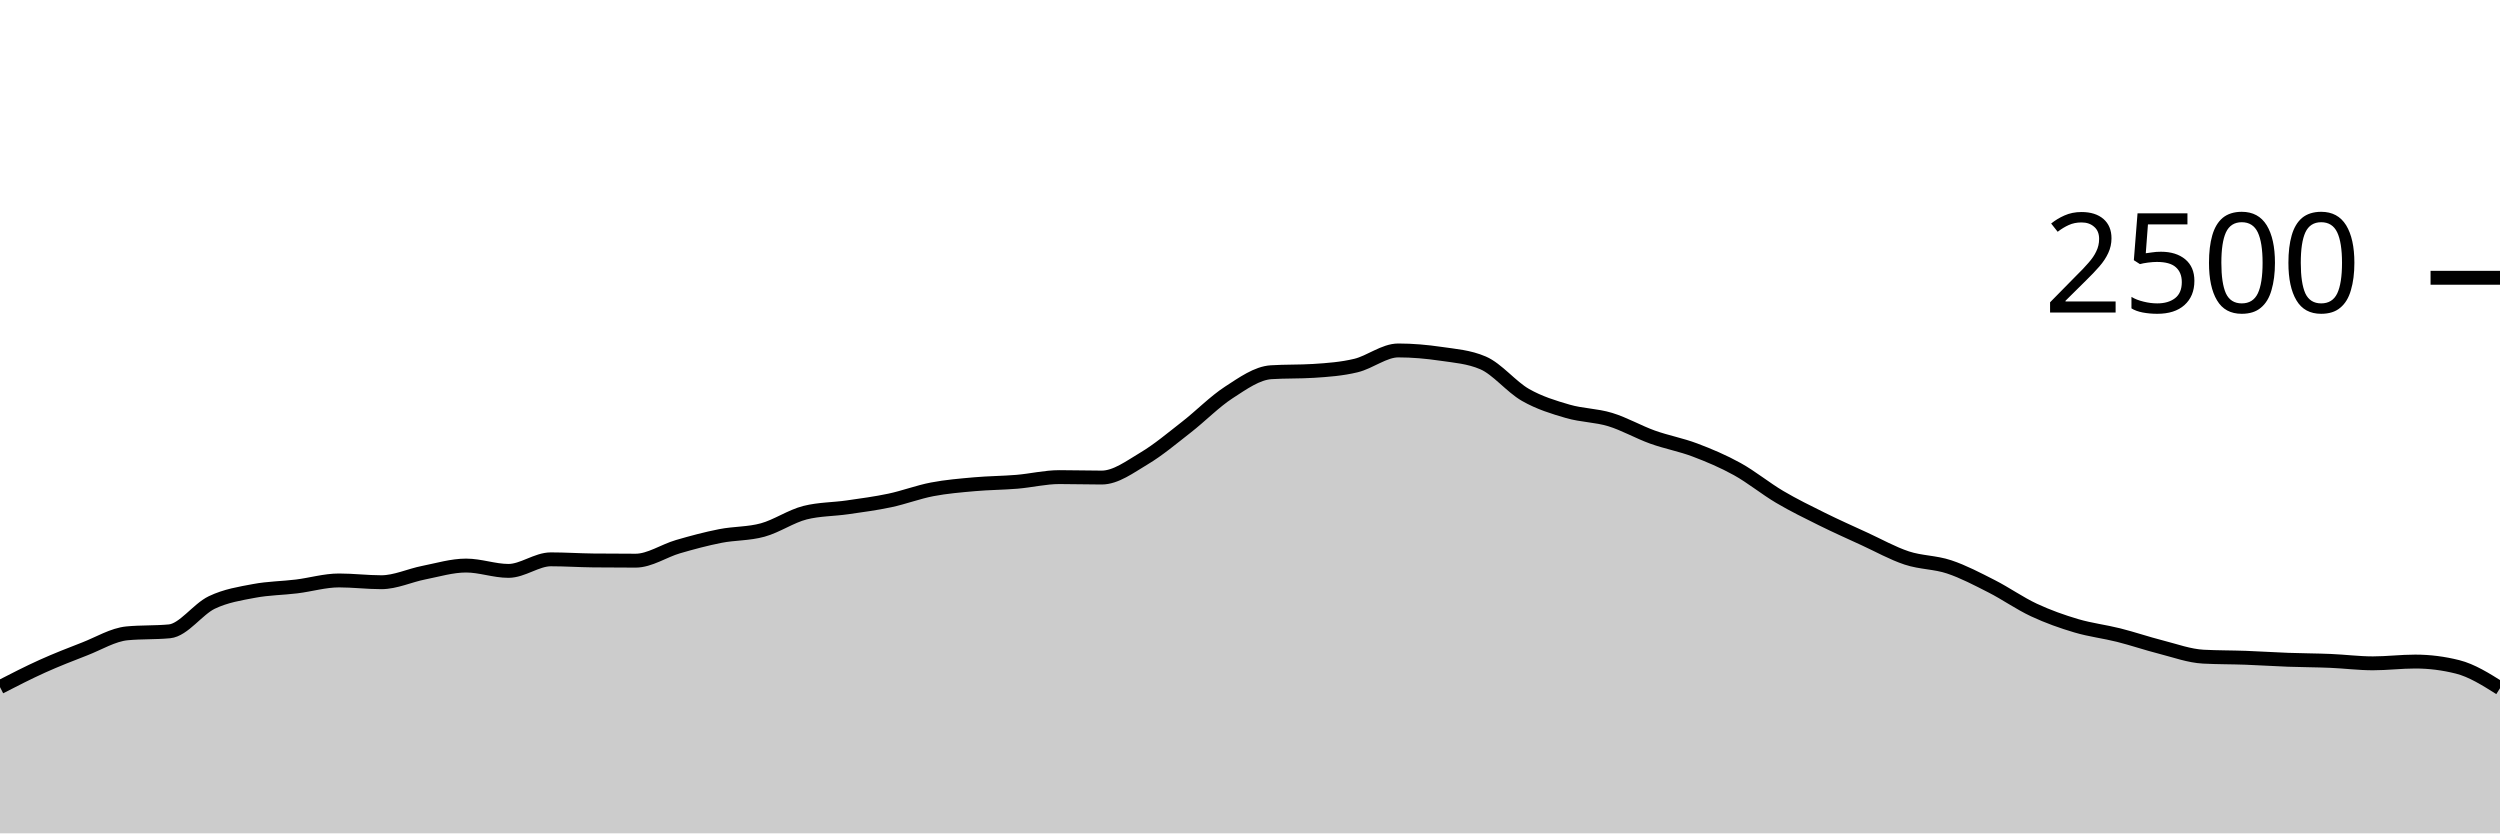
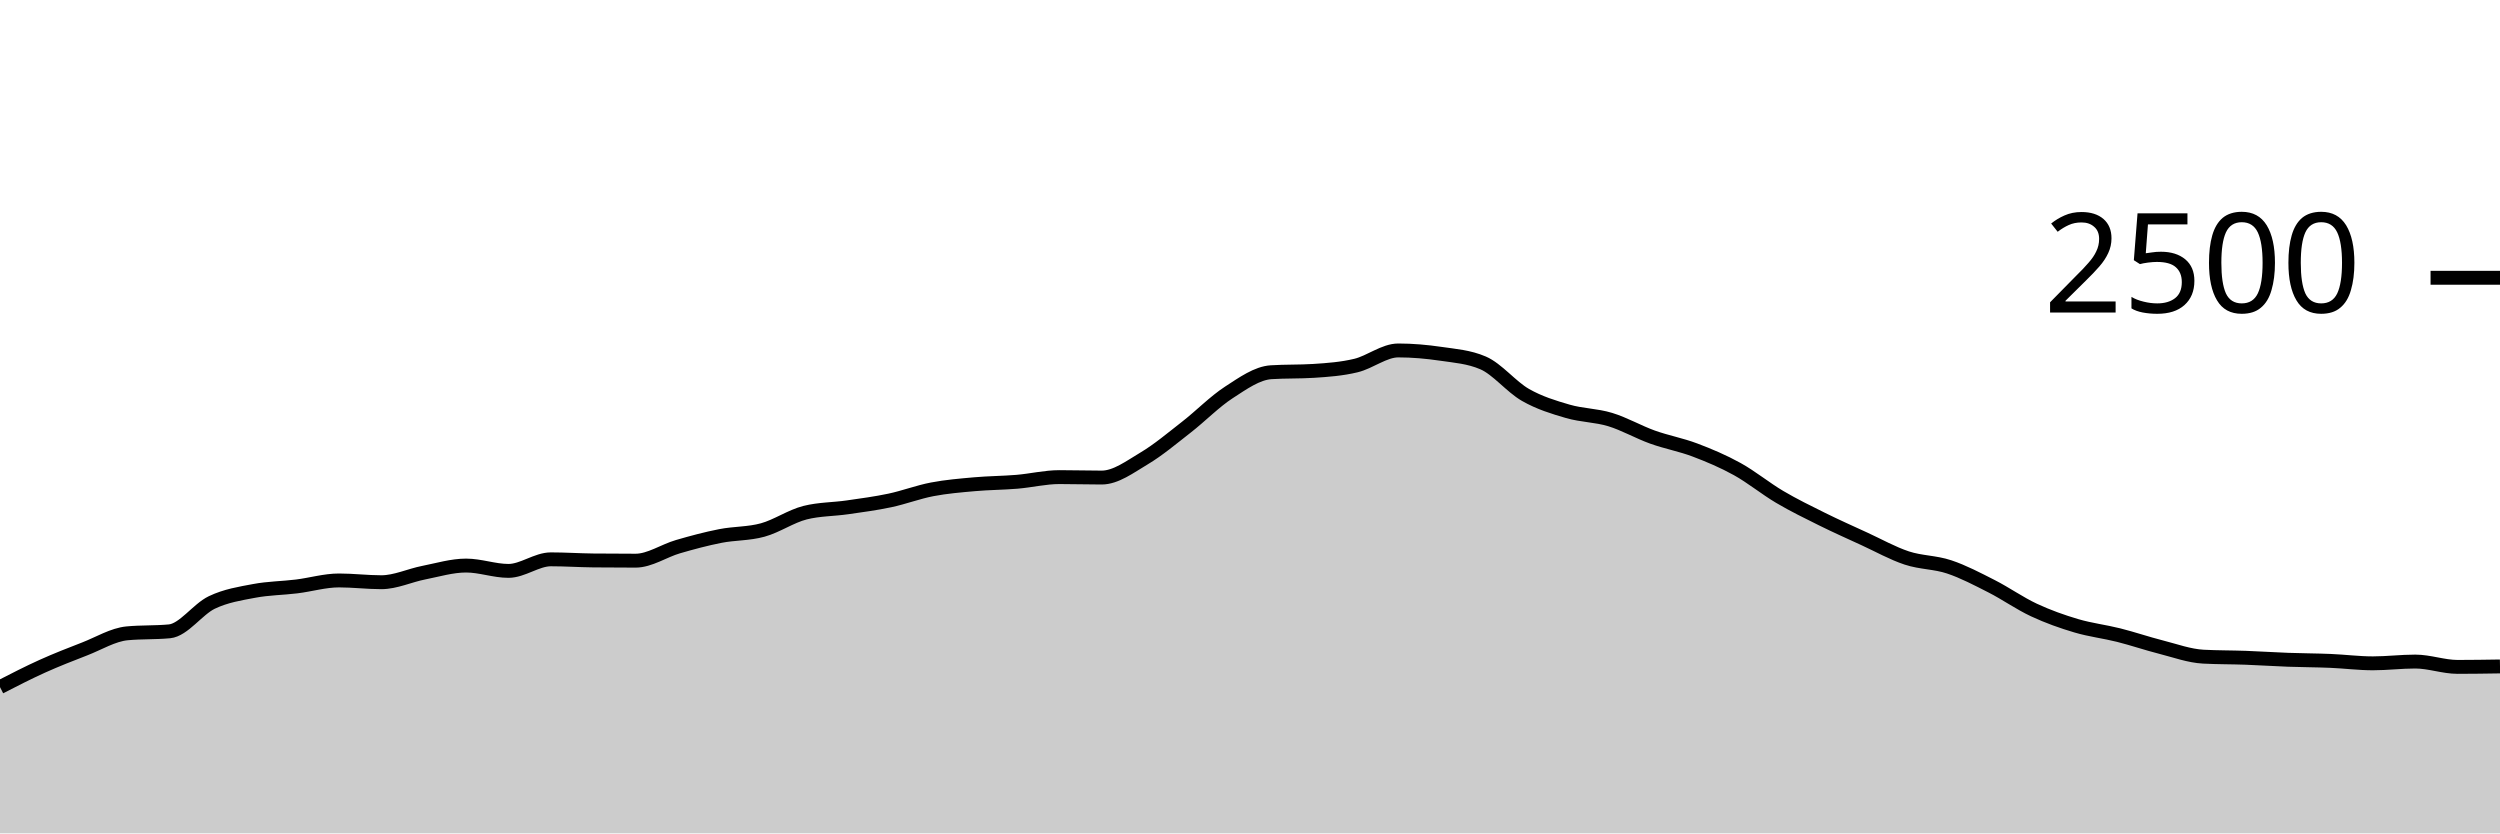
<svg xmlns="http://www.w3.org/2000/svg" viewBox="0 0 180 60">
  <g transform="translate(0,20)">
-     <path class="area" fill="rgba(0, 0, 0, 0.2)" d="M0,29.472C1.017,28.949,2.034,28.427,3.051,27.968C4.068,27.509,5.085,27.115,6.102,26.72C7.119,26.325,8.136,25.696,9.153,25.6C10.169,25.504,11.186,25.552,12.203,25.456C13.22,25.36,14.237,23.861,15.254,23.376C16.271,22.891,17.288,22.736,18.305,22.544C19.322,22.352,20.339,22.349,21.356,22.224C22.373,22.099,23.39,21.792,24.407,21.792C25.424,21.792,26.441,21.92,27.458,21.92C28.475,21.92,29.492,21.432,30.508,21.232C31.525,21.032,32.542,20.72,33.559,20.72C34.576,20.72,35.593,21.104,36.61,21.104C37.627,21.104,38.644,20.272,39.661,20.272C40.678,20.272,41.695,20.341,42.712,20.352C43.729,20.363,44.746,20.368,45.763,20.368C46.78,20.368,47.797,19.656,48.814,19.36C49.831,19.064,50.847,18.792,51.864,18.592C52.881,18.392,53.898,18.44,54.915,18.16C55.932,17.88,56.949,17.168,57.966,16.912C58.983,16.656,60,16.675,61.017,16.528C62.034,16.381,63.051,16.248,64.068,16.032C65.085,15.816,66.102,15.427,67.119,15.232C68.136,15.037,69.153,14.955,70.169,14.864C71.186,14.773,72.203,14.773,73.22,14.688C74.237,14.603,75.254,14.352,76.271,14.352C77.288,14.352,78.305,14.384,79.322,14.384C80.339,14.384,81.356,13.613,82.373,13.008C83.39,12.403,84.407,11.544,85.424,10.752C86.441,9.96,87.458,8.915,88.475,8.256C89.492,7.597,90.508,6.864,91.525,6.8C92.542,6.736,93.559,6.768,94.576,6.704C95.593,6.64,96.61,6.565,97.627,6.32C98.644,6.075,99.661,5.232,100.678,5.232C101.695,5.232,102.712,5.323,103.729,5.472C104.746,5.621,105.763,5.691,106.78,6.128C107.797,6.565,108.814,7.851,109.831,8.432C110.847,9.013,111.864,9.32,112.881,9.616C113.898,9.912,114.915,9.899,115.932,10.208C116.949,10.517,117.966,11.107,118.983,11.472C120,11.837,121.017,12.016,122.034,12.4C123.051,12.784,124.068,13.213,125.085,13.776C126.102,14.339,127.119,15.176,128.136,15.776C129.153,16.376,130.169,16.872,131.186,17.376C132.203,17.88,133.22,18.333,134.237,18.8C135.254,19.267,136.271,19.84,137.288,20.176C138.305,20.512,139.322,20.477,140.339,20.816C141.356,21.155,142.373,21.691,143.39,22.208C144.407,22.725,145.424,23.445,146.441,23.92C147.458,24.395,148.475,24.755,149.492,25.056C150.508,25.357,151.525,25.472,152.542,25.728C153.559,25.984,154.576,26.333,155.593,26.592C156.61,26.851,157.627,27.227,158.644,27.28C159.661,27.333,160.678,27.323,161.695,27.36C162.712,27.397,163.729,27.467,164.746,27.504C165.763,27.541,166.78,27.541,167.797,27.584C168.814,27.627,169.831,27.76,170.847,27.76C171.864,27.76,172.881,27.632,173.898,27.632C174.915,27.632,175.932,27.76,176.949,28.016C177.966,28.272,178.983,28.912,180,29.552L180,40C178.983,40,177.966,40,176.949,40C175.932,40,174.915,40,173.898,40C172.881,40,171.864,40,170.847,40C169.831,40,168.814,40,167.797,40C166.78,40,165.763,40,164.746,40C163.729,40,162.712,40,161.695,40C160.678,40,159.661,40,158.644,40C157.627,40,156.61,40,155.593,40C154.576,40,153.559,40,152.542,40C151.525,40,150.508,40,149.492,40C148.475,40,147.458,40,146.441,40C145.424,40,144.407,40,143.39,40C142.373,40,141.356,40,140.339,40C139.322,40,138.305,40,137.288,40C136.271,40,135.254,40,134.237,40C133.22,40,132.203,40,131.186,40C130.169,40,129.153,40,128.136,40C127.119,40,126.102,40,125.085,40C124.068,40,123.051,40,122.034,40C121.017,40,120,40,118.983,40C117.966,40,116.949,40,115.932,40C114.915,40,113.898,40,112.881,40C111.864,40,110.847,40,109.831,40C108.814,40,107.797,40,106.78,40C105.763,40,104.746,40,103.729,40C102.712,40,101.695,40,100.678,40C99.661,40,98.644,40,97.627,40C96.61,40,95.593,40,94.576,40C93.559,40,92.542,40,91.525,40C90.508,40,89.492,40,88.475,40C87.458,40,86.441,40,85.424,40C84.407,40,83.39,40,82.373,40C81.356,40,80.339,40,79.322,40C78.305,40,77.288,40,76.271,40C75.254,40,74.237,40,73.22,40C72.203,40,71.186,40,70.169,40C69.153,40,68.136,40,67.119,40C66.102,40,65.085,40,64.068,40C63.051,40,62.034,40,61.017,40C60,40,58.983,40,57.966,40C56.949,40,55.932,40,54.915,40C53.898,40,52.881,40,51.864,40C50.847,40,49.831,40,48.814,40C47.797,40,46.78,40,45.763,40C44.746,40,43.729,40,42.712,40C41.695,40,40.678,40,39.661,40C38.644,40,37.627,40,36.61,40C35.593,40,34.576,40,33.559,40C32.542,40,31.525,40,30.508,40C29.492,40,28.475,40,27.458,40C26.441,40,25.424,40,24.407,40C23.39,40,22.373,40,21.356,40C20.339,40,19.322,40,18.305,40C17.288,40,16.271,40,15.254,40C14.237,40,13.22,40,12.203,40C11.186,40,10.169,40,9.153,40C8.136,40,7.119,40,6.102,40C5.085,40,4.068,40,3.051,40C2.034,40,1.017,40,0,40Z" />
-     <path class="line" stroke="black" fill="none" d="M0,29.472C1.017,28.949,2.034,28.427,3.051,27.968C4.068,27.509,5.085,27.115,6.102,26.72C7.119,26.325,8.136,25.696,9.153,25.6C10.169,25.504,11.186,25.552,12.203,25.456C13.22,25.36,14.237,23.861,15.254,23.376C16.271,22.891,17.288,22.736,18.305,22.544C19.322,22.352,20.339,22.349,21.356,22.224C22.373,22.099,23.39,21.792,24.407,21.792C25.424,21.792,26.441,21.92,27.458,21.92C28.475,21.92,29.492,21.432,30.508,21.232C31.525,21.032,32.542,20.72,33.559,20.72C34.576,20.72,35.593,21.104,36.61,21.104C37.627,21.104,38.644,20.272,39.661,20.272C40.678,20.272,41.695,20.341,42.712,20.352C43.729,20.363,44.746,20.368,45.763,20.368C46.78,20.368,47.797,19.656,48.814,19.36C49.831,19.064,50.847,18.792,51.864,18.592C52.881,18.392,53.898,18.44,54.915,18.16C55.932,17.88,56.949,17.168,57.966,16.912C58.983,16.656,60,16.675,61.017,16.528C62.034,16.381,63.051,16.248,64.068,16.032C65.085,15.816,66.102,15.427,67.119,15.232C68.136,15.037,69.153,14.955,70.169,14.864C71.186,14.773,72.203,14.773,73.22,14.688C74.237,14.603,75.254,14.352,76.271,14.352C77.288,14.352,78.305,14.384,79.322,14.384C80.339,14.384,81.356,13.613,82.373,13.008C83.39,12.403,84.407,11.544,85.424,10.752C86.441,9.96,87.458,8.915,88.475,8.256C89.492,7.597,90.508,6.864,91.525,6.8C92.542,6.736,93.559,6.768,94.576,6.704C95.593,6.64,96.61,6.565,97.627,6.32C98.644,6.075,99.661,5.232,100.678,5.232C101.695,5.232,102.712,5.323,103.729,5.472C104.746,5.621,105.763,5.691,106.78,6.128C107.797,6.565,108.814,7.851,109.831,8.432C110.847,9.013,111.864,9.32,112.881,9.616C113.898,9.912,114.915,9.899,115.932,10.208C116.949,10.517,117.966,11.107,118.983,11.472C120,11.837,121.017,12.016,122.034,12.4C123.051,12.784,124.068,13.213,125.085,13.776C126.102,14.339,127.119,15.176,128.136,15.776C129.153,16.376,130.169,16.872,131.186,17.376C132.203,17.88,133.22,18.333,134.237,18.8C135.254,19.267,136.271,19.84,137.288,20.176C138.305,20.512,139.322,20.477,140.339,20.816C141.356,21.155,142.373,21.691,143.39,22.208C144.407,22.725,145.424,23.445,146.441,23.92C147.458,24.395,148.475,24.755,149.492,25.056C150.508,25.357,151.525,25.472,152.542,25.728C153.559,25.984,154.576,26.333,155.593,26.592C156.61,26.851,157.627,27.227,158.644,27.28C159.661,27.333,160.678,27.323,161.695,27.36C162.712,27.397,163.729,27.467,164.746,27.504C165.763,27.541,166.78,27.541,167.797,27.584C168.814,27.627,169.831,27.76,170.847,27.76C171.864,27.76,172.881,27.632,173.898,27.632C174.915,27.632,175.932,27.76,176.949,28.016C177.966,28.272,178.983,28.912,180,29.552" />
+     <path class="area" fill="rgba(0, 0, 0, 0.2)" d="M0,29.472C1.017,28.949,2.034,28.427,3.051,27.968C4.068,27.509,5.085,27.115,6.102,26.72C7.119,26.325,8.136,25.696,9.153,25.6C10.169,25.504,11.186,25.552,12.203,25.456C13.22,25.36,14.237,23.861,15.254,23.376C16.271,22.891,17.288,22.736,18.305,22.544C19.322,22.352,20.339,22.349,21.356,22.224C22.373,22.099,23.39,21.792,24.407,21.792C25.424,21.792,26.441,21.92,27.458,21.92C28.475,21.92,29.492,21.432,30.508,21.232C31.525,21.032,32.542,20.72,33.559,20.72C34.576,20.72,35.593,21.104,36.61,21.104C37.627,21.104,38.644,20.272,39.661,20.272C40.678,20.272,41.695,20.341,42.712,20.352C43.729,20.363,44.746,20.368,45.763,20.368C46.78,20.368,47.797,19.656,48.814,19.36C49.831,19.064,50.847,18.792,51.864,18.592C52.881,18.392,53.898,18.44,54.915,18.16C55.932,17.88,56.949,17.168,57.966,16.912C58.983,16.656,60,16.675,61.017,16.528C62.034,16.381,63.051,16.248,64.068,16.032C65.085,15.816,66.102,15.427,67.119,15.232C68.136,15.037,69.153,14.955,70.169,14.864C71.186,14.773,72.203,14.773,73.22,14.688C74.237,14.603,75.254,14.352,76.271,14.352C77.288,14.352,78.305,14.384,79.322,14.384C80.339,14.384,81.356,13.613,82.373,13.008C83.39,12.403,84.407,11.544,85.424,10.752C86.441,9.96,87.458,8.915,88.475,8.256C89.492,7.597,90.508,6.864,91.525,6.8C92.542,6.736,93.559,6.768,94.576,6.704C95.593,6.64,96.61,6.565,97.627,6.32C98.644,6.075,99.661,5.232,100.678,5.232C101.695,5.232,102.712,5.323,103.729,5.472C104.746,5.621,105.763,5.691,106.78,6.128C107.797,6.565,108.814,7.851,109.831,8.432C110.847,9.013,111.864,9.32,112.881,9.616C113.898,9.912,114.915,9.899,115.932,10.208C116.949,10.517,117.966,11.107,118.983,11.472C120,11.837,121.017,12.016,122.034,12.4C123.051,12.784,124.068,13.213,125.085,13.776C126.102,14.339,127.119,15.176,128.136,15.776C129.153,16.376,130.169,16.872,131.186,17.376C132.203,17.88,133.22,18.333,134.237,18.8C135.254,19.267,136.271,19.84,137.288,20.176C138.305,20.512,139.322,20.477,140.339,20.816C141.356,21.155,142.373,21.691,143.39,22.208C144.407,22.725,145.424,23.445,146.441,23.92C147.458,24.395,148.475,24.755,149.492,25.056C150.508,25.357,151.525,25.472,152.542,25.728C153.559,25.984,154.576,26.333,155.593,26.592C156.61,26.851,157.627,27.227,158.644,27.28C159.661,27.333,160.678,27.323,161.695,27.36C162.712,27.397,163.729,27.467,164.746,27.504C165.763,27.541,166.78,27.541,167.797,27.584C168.814,27.627,169.831,27.76,170.847,27.76C171.864,27.76,172.881,27.632,173.898,27.632C174.915,27.632,175.932,28.016,176.949,28.016C177.966,28.016,178.983,28,180,27.984L180,40C178.983,40,177.966,40,176.949,40C175.932,40,174.915,40,173.898,40C172.881,40,171.864,40,170.847,40C169.831,40,168.814,40,167.797,40C166.78,40,165.763,40,164.746,40C163.729,40,162.712,40,161.695,40C160.678,40,159.661,40,158.644,40C157.627,40,156.61,40,155.593,40C154.576,40,153.559,40,152.542,40C151.525,40,150.508,40,149.492,40C148.475,40,147.458,40,146.441,40C145.424,40,144.407,40,143.39,40C142.373,40,141.356,40,140.339,40C139.322,40,138.305,40,137.288,40C136.271,40,135.254,40,134.237,40C133.22,40,132.203,40,131.186,40C130.169,40,129.153,40,128.136,40C127.119,40,126.102,40,125.085,40C124.068,40,123.051,40,122.034,40C121.017,40,120,40,118.983,40C117.966,40,116.949,40,115.932,40C114.915,40,113.898,40,112.881,40C111.864,40,110.847,40,109.831,40C108.814,40,107.797,40,106.78,40C105.763,40,104.746,40,103.729,40C102.712,40,101.695,40,100.678,40C99.661,40,98.644,40,97.627,40C96.61,40,95.593,40,94.576,40C93.559,40,92.542,40,91.525,40C90.508,40,89.492,40,88.475,40C87.458,40,86.441,40,85.424,40C84.407,40,83.39,40,82.373,40C81.356,40,80.339,40,79.322,40C78.305,40,77.288,40,76.271,40C75.254,40,74.237,40,73.22,40C72.203,40,71.186,40,70.169,40C69.153,40,68.136,40,67.119,40C66.102,40,65.085,40,64.068,40C63.051,40,62.034,40,61.017,40C60,40,58.983,40,57.966,40C56.949,40,55.932,40,54.915,40C53.898,40,52.881,40,51.864,40C50.847,40,49.831,40,48.814,40C47.797,40,46.78,40,45.763,40C44.746,40,43.729,40,42.712,40C41.695,40,40.678,40,39.661,40C38.644,40,37.627,40,36.61,40C35.593,40,34.576,40,33.559,40C32.542,40,31.525,40,30.508,40C29.492,40,28.475,40,27.458,40C26.441,40,25.424,40,24.407,40C23.39,40,22.373,40,21.356,40C20.339,40,19.322,40,18.305,40C17.288,40,16.271,40,15.254,40C14.237,40,13.22,40,12.203,40C11.186,40,10.169,40,9.153,40C8.136,40,7.119,40,6.102,40C5.085,40,4.068,40,3.051,40C2.034,40,1.017,40,0,40Z" />
+     <path class="line" stroke="black" fill="none" d="M0,29.472C1.017,28.949,2.034,28.427,3.051,27.968C4.068,27.509,5.085,27.115,6.102,26.72C7.119,26.325,8.136,25.696,9.153,25.6C10.169,25.504,11.186,25.552,12.203,25.456C13.22,25.36,14.237,23.861,15.254,23.376C16.271,22.891,17.288,22.736,18.305,22.544C19.322,22.352,20.339,22.349,21.356,22.224C22.373,22.099,23.39,21.792,24.407,21.792C25.424,21.792,26.441,21.92,27.458,21.92C28.475,21.92,29.492,21.432,30.508,21.232C31.525,21.032,32.542,20.72,33.559,20.72C34.576,20.72,35.593,21.104,36.61,21.104C37.627,21.104,38.644,20.272,39.661,20.272C40.678,20.272,41.695,20.341,42.712,20.352C43.729,20.363,44.746,20.368,45.763,20.368C46.78,20.368,47.797,19.656,48.814,19.36C49.831,19.064,50.847,18.792,51.864,18.592C52.881,18.392,53.898,18.44,54.915,18.16C55.932,17.88,56.949,17.168,57.966,16.912C58.983,16.656,60,16.675,61.017,16.528C62.034,16.381,63.051,16.248,64.068,16.032C65.085,15.816,66.102,15.427,67.119,15.232C68.136,15.037,69.153,14.955,70.169,14.864C71.186,14.773,72.203,14.773,73.22,14.688C74.237,14.603,75.254,14.352,76.271,14.352C77.288,14.352,78.305,14.384,79.322,14.384C80.339,14.384,81.356,13.613,82.373,13.008C83.39,12.403,84.407,11.544,85.424,10.752C86.441,9.96,87.458,8.915,88.475,8.256C89.492,7.597,90.508,6.864,91.525,6.8C92.542,6.736,93.559,6.768,94.576,6.704C95.593,6.64,96.61,6.565,97.627,6.32C98.644,6.075,99.661,5.232,100.678,5.232C101.695,5.232,102.712,5.323,103.729,5.472C104.746,5.621,105.763,5.691,106.78,6.128C107.797,6.565,108.814,7.851,109.831,8.432C110.847,9.013,111.864,9.32,112.881,9.616C113.898,9.912,114.915,9.899,115.932,10.208C116.949,10.517,117.966,11.107,118.983,11.472C120,11.837,121.017,12.016,122.034,12.4C123.051,12.784,124.068,13.213,125.085,13.776C126.102,14.339,127.119,15.176,128.136,15.776C129.153,16.376,130.169,16.872,131.186,17.376C132.203,17.88,133.22,18.333,134.237,18.8C135.254,19.267,136.271,19.84,137.288,20.176C138.305,20.512,139.322,20.477,140.339,20.816C141.356,21.155,142.373,21.691,143.39,22.208C144.407,22.725,145.424,23.445,146.441,23.92C147.458,24.395,148.475,24.755,149.492,25.056C150.508,25.357,151.525,25.472,152.542,25.728C153.559,25.984,154.576,26.333,155.593,26.592C156.61,26.851,157.627,27.227,158.644,27.28C159.661,27.333,160.678,27.323,161.695,27.36C162.712,27.397,163.729,27.467,164.746,27.504C165.763,27.541,166.78,27.541,167.797,27.584C168.814,27.627,169.831,27.76,170.847,27.76C171.864,27.76,172.881,27.632,173.898,27.632C174.915,27.632,175.932,28.016,176.949,28.016C177.966,28.016,178.983,28,180,27.984" />
    <path class="axis-ceiling" stroke-width="1" stroke="black" fill="none" d="M175,0L180,0" />
    <text class="axis-ceiling-label" font-family="sans-serif" text-anchor="end" font-size="10px" x="170" y="2.5">2500</text>
  </g>
</svg>
